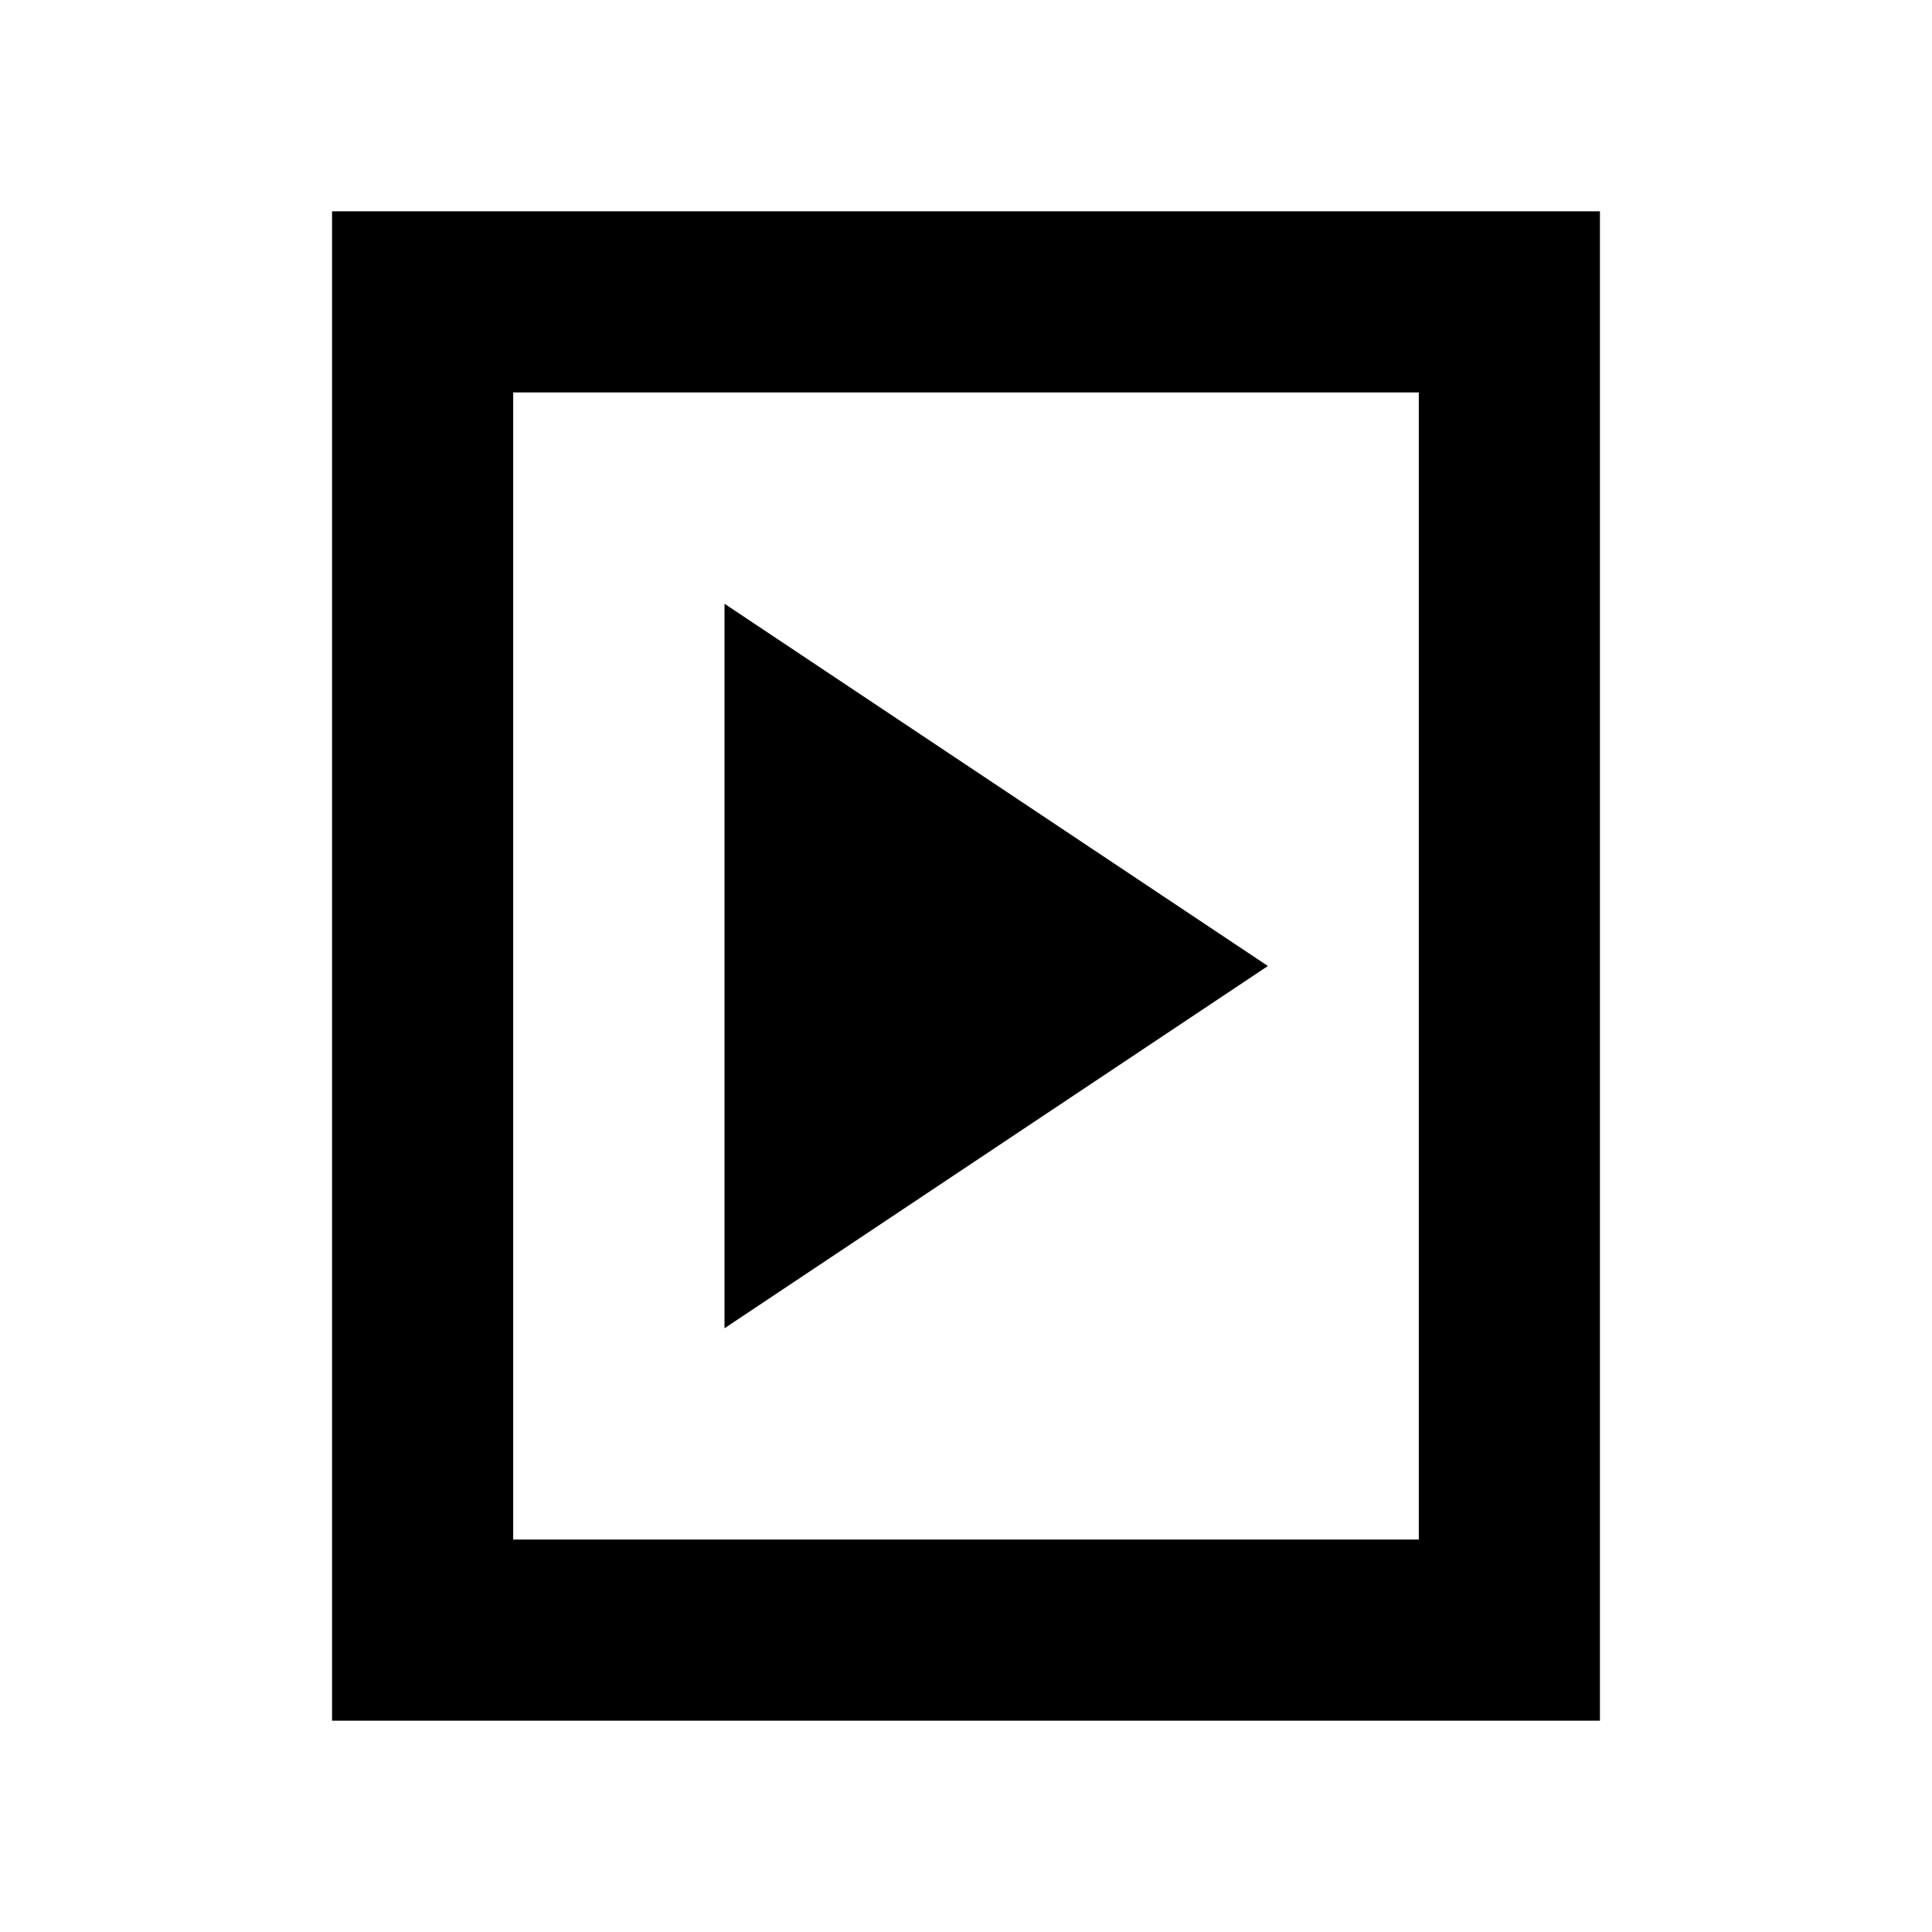
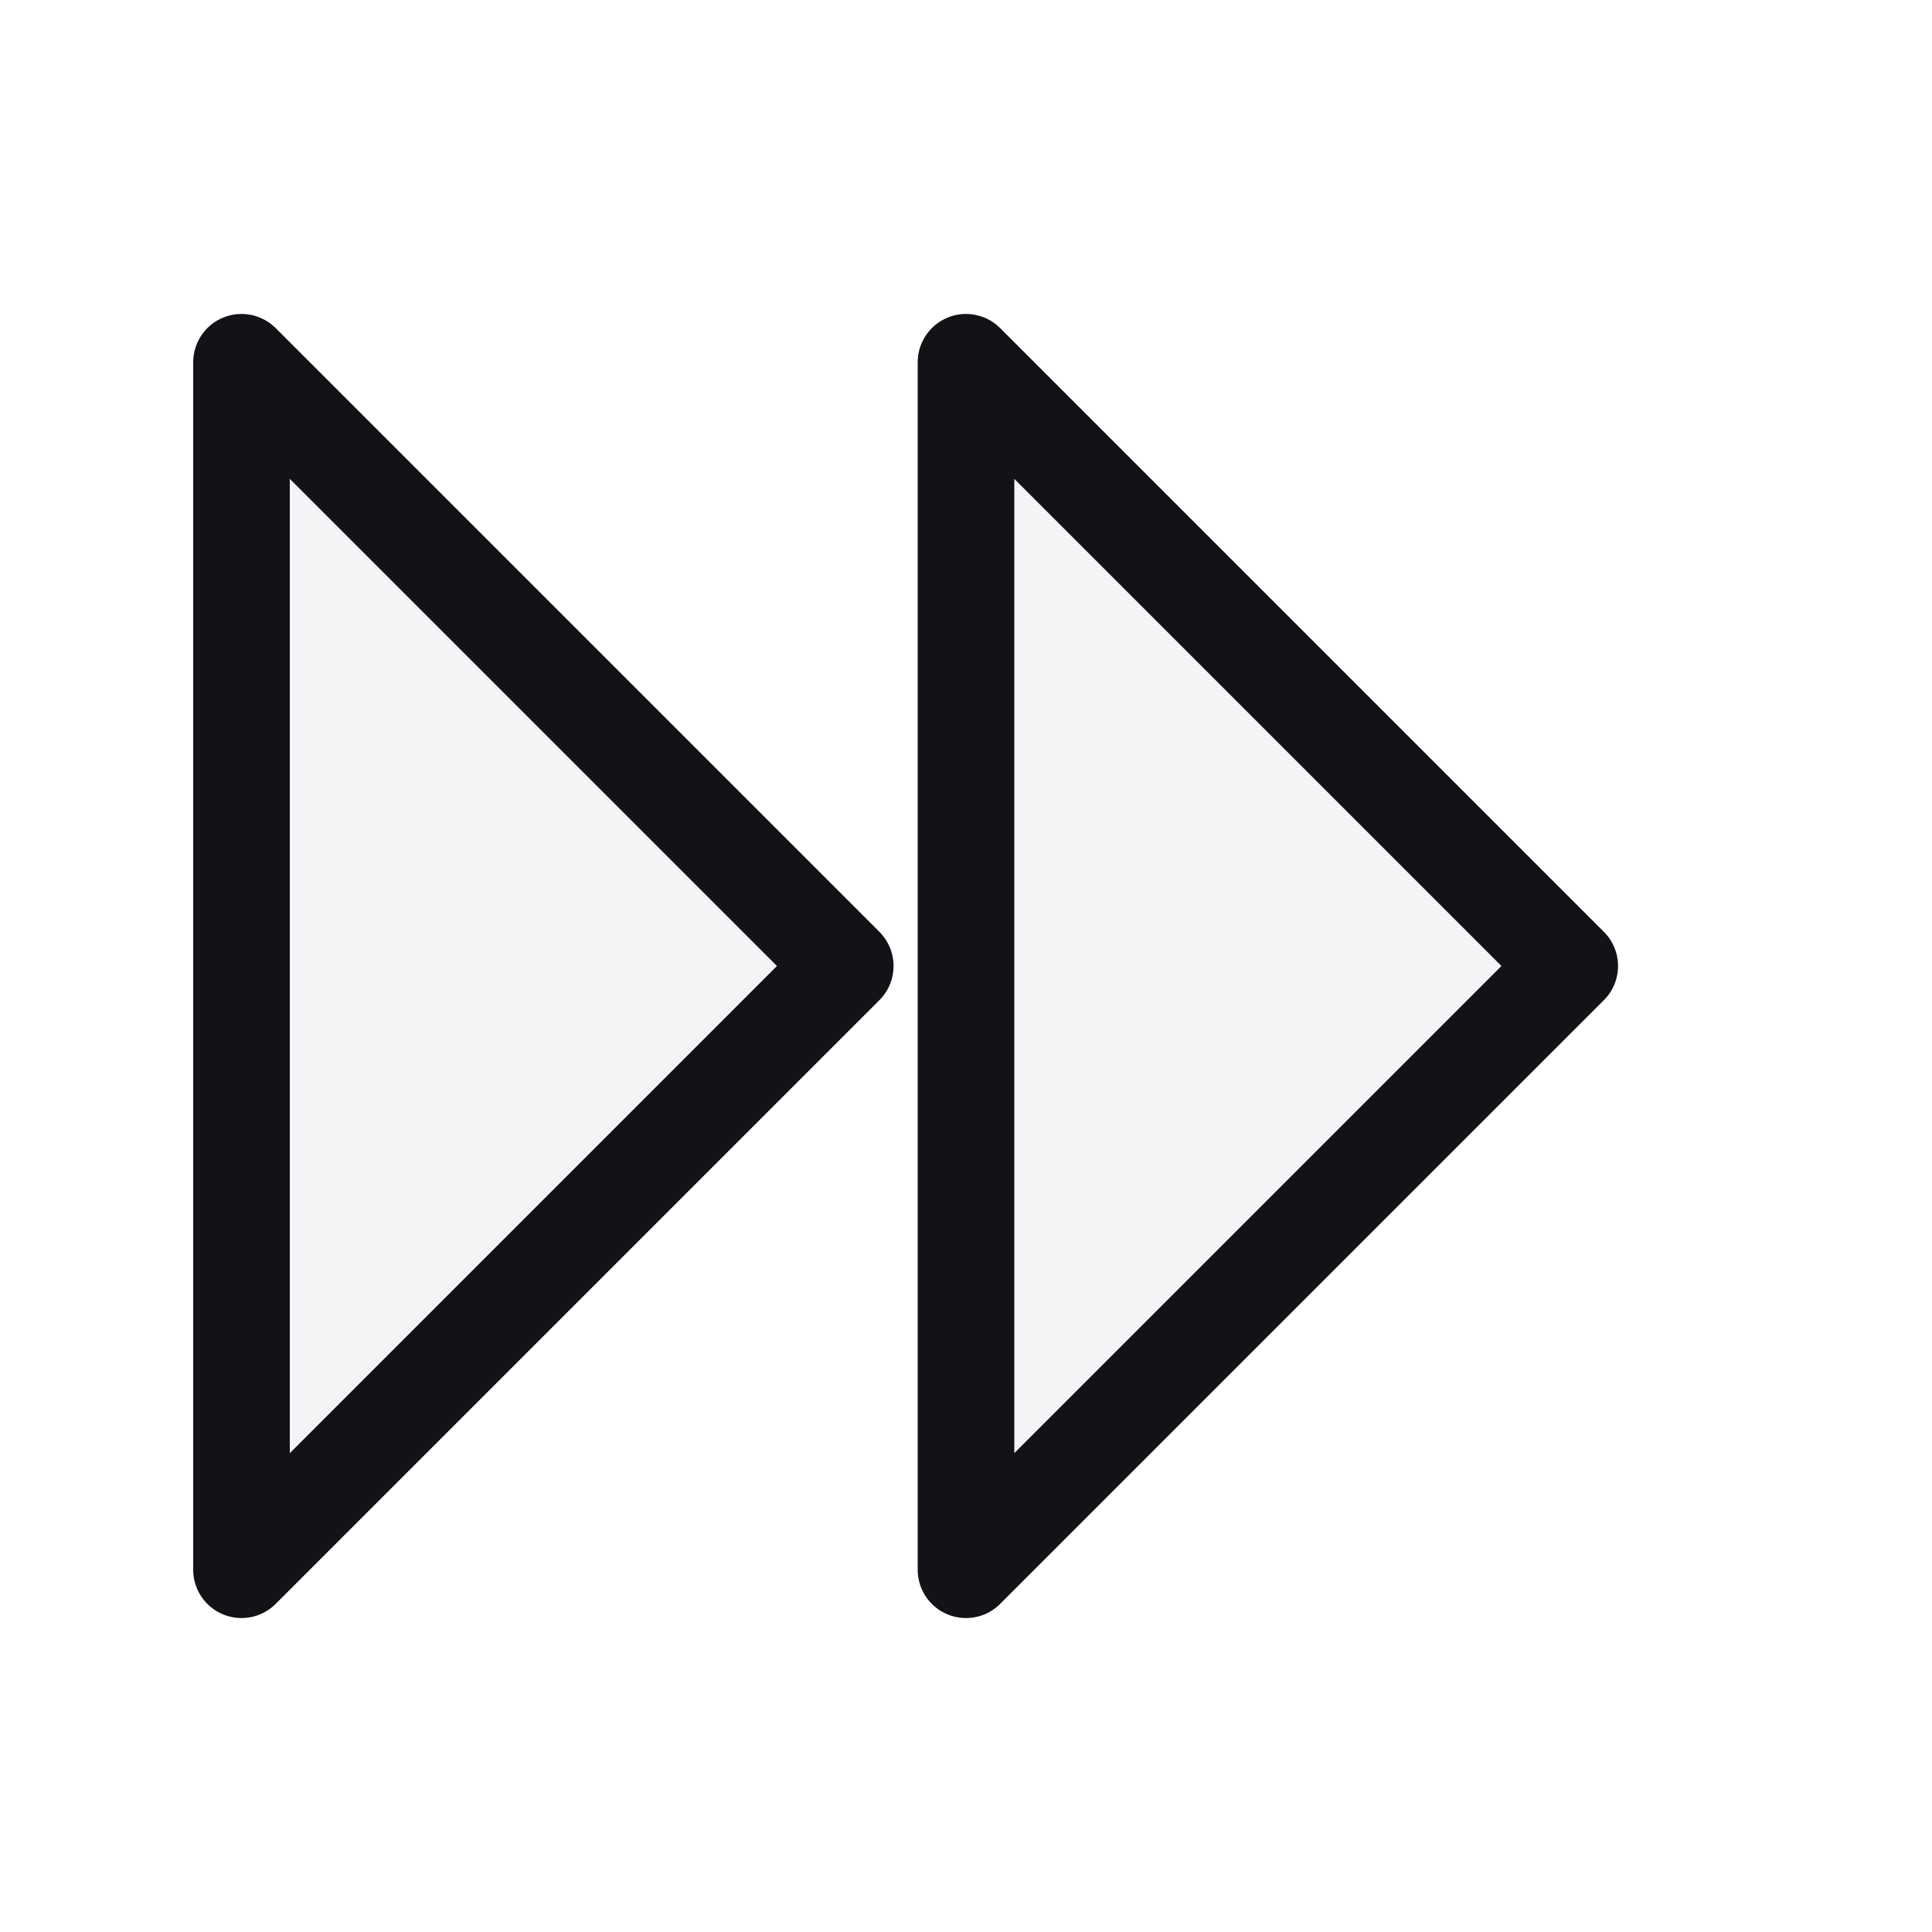
<svg xmlns="http://www.w3.org/2000/svg" viewBox="0 0 32 32">
-   <path d="M7 5h18v22H7z" fill="none" stroke="currentColor" stroke-width="3" />
-   <path d="M12 10l9 6-9 6z" fill="currentColor" />
+   <path d="M4 6l10 10L4 26zM16 6l10 10-10 10z" fill="#f3f4f5" stroke="#111316" stroke-width="1.6" stroke-linejoin="round" />
</svg>
